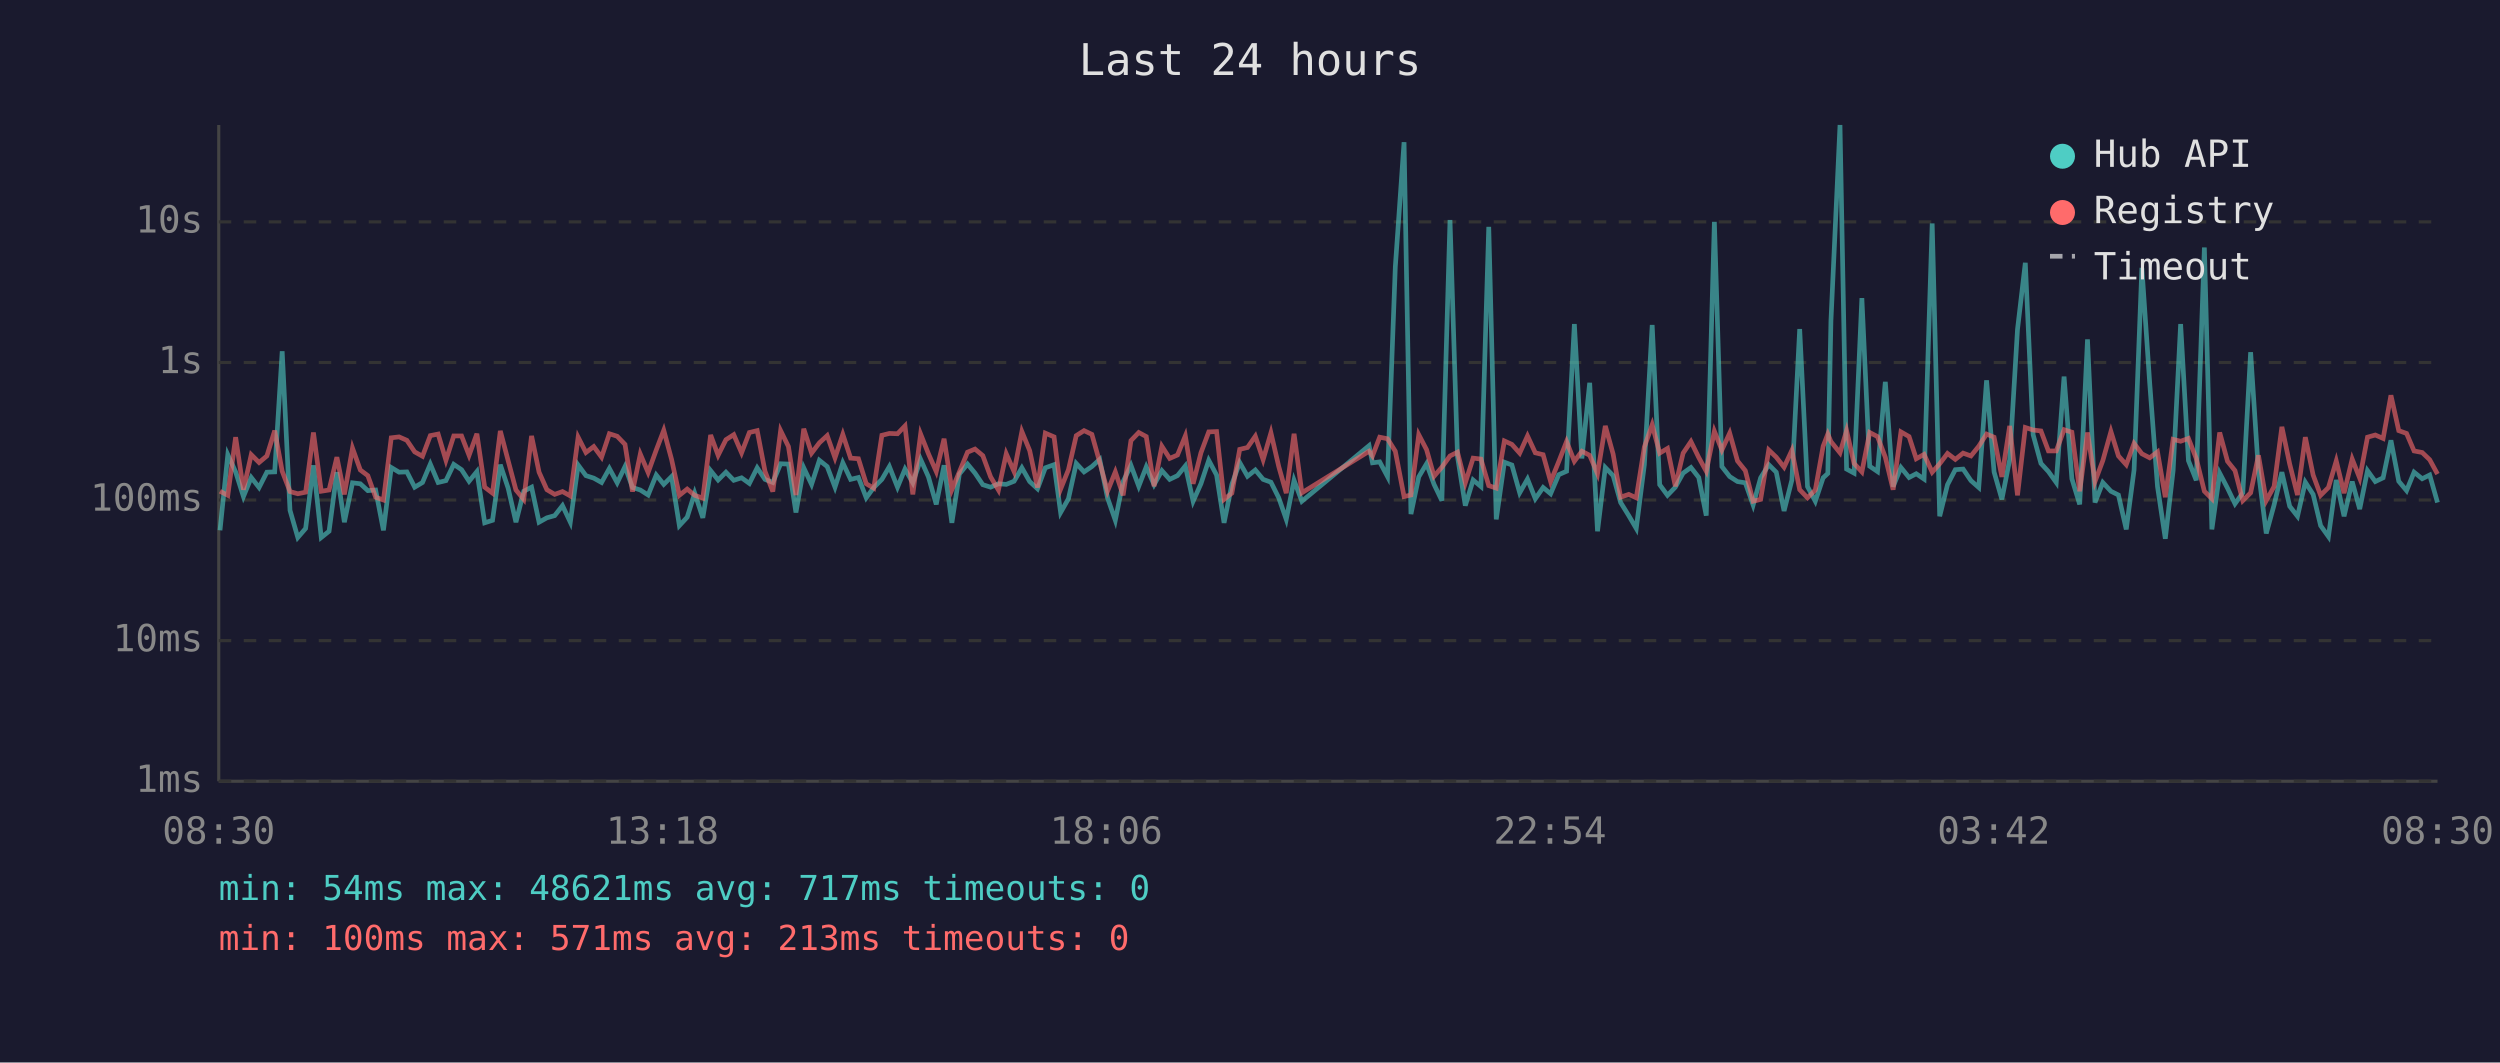
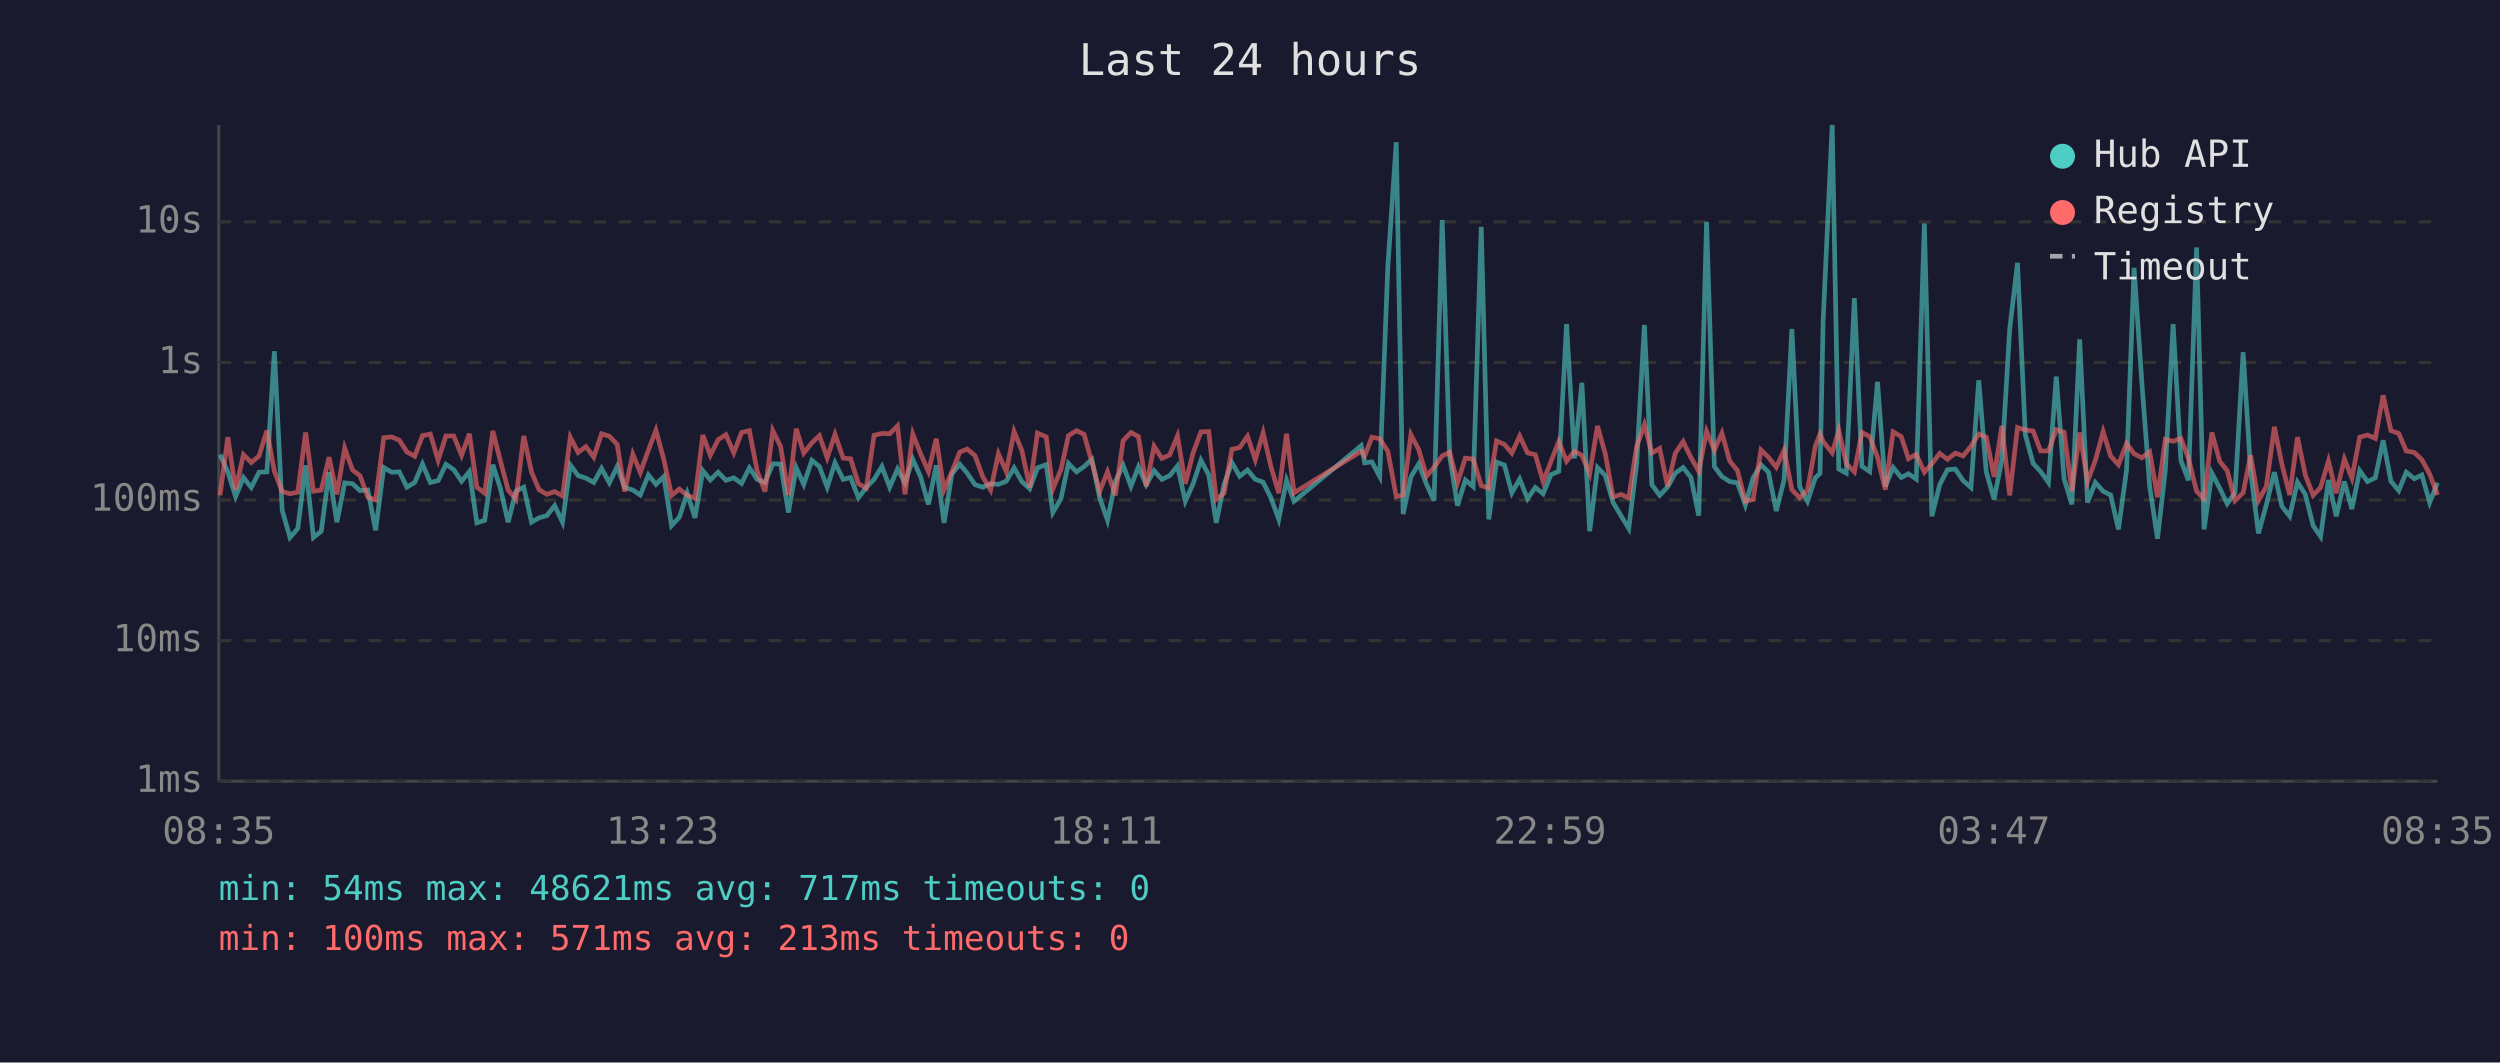
<svg xmlns="http://www.w3.org/2000/svg" viewBox="0 0 800 340" font-family="monospace" font-size="12">
  <rect width="800" height="340" fill="#1a1a2e" />
  <text x="400" y="24" fill="#e0e0e0" font-size="14" text-anchor="middle">Last 24 hours</text>
  <line x1="70" y1="40" x2="70" y2="250" stroke="#444" stroke-width="1" />
  <line x1="70" y1="250" x2="780" y2="250" stroke="#444" stroke-width="1" />
  <line x1="70" y1="250" x2="780" y2="250" stroke="#333" stroke-width="1" stroke-dasharray="4" />
  <text x="65" y="250" fill="#888" text-anchor="end" dominant-baseline="middle">1ms</text>
  <line x1="70" y1="205" x2="780" y2="205" stroke="#333" stroke-width="1" stroke-dasharray="4" />
  <text x="65" y="205" fill="#888" text-anchor="end" dominant-baseline="middle">10ms</text>
  <line x1="70" y1="160" x2="780" y2="160" stroke="#333" stroke-width="1" stroke-dasharray="4" />
  <text x="65" y="160" fill="#888" text-anchor="end" dominant-baseline="middle">100ms</text>
  <line x1="70" y1="116" x2="780" y2="116" stroke="#333" stroke-width="1" stroke-dasharray="4" />
  <text x="65" y="116" fill="#888" text-anchor="end" dominant-baseline="middle">1s</text>
  <line x1="70" y1="71" x2="780" y2="71" stroke="#333" stroke-width="1" stroke-dasharray="4" />
  <text x="65" y="71" fill="#888" text-anchor="end" dominant-baseline="middle">10s</text>
-   <text x="70" y="270" fill="#888" text-anchor="middle">08:30</text>
-   <text x="212" y="270" fill="#888" text-anchor="middle">13:18</text>
-   <text x="354" y="270" fill="#888" text-anchor="middle">18:06</text>
-   <text x="496" y="270" fill="#888" text-anchor="middle">22:54</text>
-   <text x="638" y="270" fill="#888" text-anchor="middle">03:42</text>
-   <text x="780" y="270" fill="#888" text-anchor="middle">08:30</text>
-   <polyline points="70.4,169.7 72.9,145.5 75.4,151.0 77.9,158.9 80.4,152.8 82.9,156.0 85.4,151.1 87.9,151.0 90.3,112.4 92.8,163.3 95.3,172.0 97.8,169.1 100.3,148.9 102.8,172.0 105.3,170.0 107.8,151.1 110.2,167.1 112.8,154.5 115.3,154.8 117.7,157.0 120.2,156.8 122.7,169.7 125.2,149.6 127.7,151.1 130.2,151.0 132.7,155.9 135.2,154.4 137.7,148.5 140.2,154.4 142.7,153.8 145.2,148.6 147.7,150.3 150.1,154.0 152.6,150.9 155.1,167.3 157.6,166.5 160.1,148.7 162.6,156.2 165.1,167.1 167.6,157.2 170.1,155.9 172.5,167.1 175.0,165.7 177.5,165.0 180.0,161.8 182.5,167.1 185.0,148.8 187.5,152.2 190.0,153.0 192.5,154.4 195.0,149.9 197.5,154.5 200.0,149.3 202.4,156.0 204.9,156.8 207.4,158.4 210.0,152.0 212.4,155.0 214.9,152.5 217.4,168.2 219.9,165.5 222.3,157.8 224.9,165.7 227.4,150.6 229.8,153.6 232.3,151.1 234.8,153.7 237.3,152.9 239.8,154.7 242.3,149.7 244.8,153.4 247.3,154.4 249.8,148.4 252.3,148.5 254.7,164.0 257.2,149.7 259.7,155.0 262.2,147.3 264.7,149.3 267.2,155.9 269.7,148.1 272.2,153.4 274.7,152.8 277.2,159.3 279.6,156.0 282.2,153.4 284.6,149.3 287.2,155.9 289.6,150.1 292.1,154.5 294.6,147.0 297.1,152.6 299.6,161.4 302.1,148.9 304.6,167.3 307.0,151.7 309.6,148.5 312.0,151.4 314.5,155.1 317.0,155.9 319.5,154.8 322.0,155.0 324.5,154.0 327.0,149.7 329.5,154.1 332.0,156.4 334.5,149.7 337.3,148.7 339.4,164.0 341.9,159.6 344.4,148.3 346.9,151.0 349.4,149.3 351.9,147.0 354.4,159.3 356.9,166.5 359.4,154.1 361.9,148.9 364.4,155.6 366.8,149.4 369.3,155.1 371.8,150.6 374.3,153.4 376.8,152.2 379.3,149.1 381.8,160.4 384.3,154.8 386.8,147.3 389.3,152.0 391.7,167.3 394.2,155.0 396.7,148.0 399.2,152.4 401.7,150.4 404.2,153.4 406.7,154.3 409.2,159.3 411.6,166.2 414.1,153.7 416.6,160.4 438.1,142.6 439.2,148.1 441.5,147.8 444.0,152.5 446.5,85.4 449.3,45.5 451.5,164.5 454.0,152.6 456.5,148.4 458.9,155.0 461.4,160.2 464.0,70.4 466.4,146.1 468.9,161.8 471.4,153.6 473.9,155.7 476.4,72.6 478.8,166.2 481.4,147.9 483.8,148.8 486.3,157.7 488.8,153.3 491.3,159.6 493.8,156.0 496.2,158.0 498.8,151.9 501.3,150.8 503.8,103.7 506.2,146.7 508.7,122.5 511.2,170.0 513.7,149.6 516.2,152.2 518.6,160.8 521.2,165.0 523.6,169.1 526.2,148.7 528.7,104.0 531.1,155.1 533.6,158.5 536.1,155.9 538.6,151.4 541.1,149.6 543.6,152.8 546.0,165.0 548.6,71.0 551.0,149.3 553.5,152.5 556.0,154.1 558.5,154.5 561.0,161.6 563.4,152.9 566.0,148.7 568.4,151.1 570.9,163.5 573.4,153.6 575.9,105.3 578.4,155.7 580.9,160.4 583.4,152.9 584.9,151.5 585.9,102.7 588.8,40.0 590.9,150.1 593.3,151.4 595.8,95.4 598.3,149.2 600.8,150.9 603.3,122.2 605.8,155.7 608.3,149.6 610.9,152.8 613.2,151.6 615.7,153.3 618.3,71.5 620.7,165.2 623.2,155.1 625.7,150.3 628.2,150.1 630.7,153.8 633.2,156.0 635.7,121.7 638.1,151.0 640.6,159.8 643.1,147.1 645.6,105.4 648.1,84.1 650.6,139.1 653.1,148.3 655.5,150.9 658.0,154.4 660.5,120.5 663.0,153.2 665.5,161.4 668.0,108.6 670.4,160.8 672.9,154.4 675.5,157.2 677.9,158.4 680.4,169.4 682.9,150.4 685.4,85.7 687.9,122.5 690.4,155.7 692.9,172.4 695.4,150.6 697.8,103.7 700.3,147.4 702.8,153.7 705.4,79.2 707.8,169.4 710.3,151.4 712.8,156.2 715.2,161.2 717.7,157.7 720.2,112.7 722.7,150.9 725.2,170.7 727.7,161.6 730.2,151.1 732.7,162.0 735.2,165.2 737.7,154.3 740.2,158.2 742.6,168.2 745.1,171.7 747.6,153.6 750.1,165.2 752.7,154.1 755.1,162.9 757.6,150.6 760.1,154.1 762.6,152.9 765.1,140.9 767.6,154.0 770.1,157.0 772.5,151.1 775.1,153.2 777.5,152.0 780.0,160.8" fill="none" stroke="#4ecdc4" stroke-width="1.5" opacity="0.6" />
-   <polyline points="70.4,157.2 72.9,158.5 75.4,139.9 77.9,156.7 80.4,145.5 82.9,148.0 85.4,145.9 87.9,137.8 90.3,150.8 92.8,157.3 95.3,158.0 97.8,157.5 100.3,138.4 102.8,157.2 105.3,156.8 107.8,146.3 110.2,158.2 112.8,143.4 115.3,150.4 117.7,152.2 120.2,159.1 122.7,160.0 125.2,140.1 127.7,139.8 130.2,140.9 132.7,144.6 135.2,146.0 137.7,139.4 140.2,138.9 142.7,147.3 145.2,139.5 147.7,139.5 150.1,145.7 152.6,138.8 155.1,155.9 157.6,157.8 160.1,137.9 162.6,147.4 165.1,156.8 167.6,159.8 170.1,139.5 172.5,151.1 175.0,156.7 177.5,158.2 180.0,157.3 182.5,158.7 185.0,139.9 187.5,144.8 190.0,142.9 192.5,146.3 195.0,138.8 197.5,139.6 200.0,142.2 202.4,157.3 204.9,145.3 207.4,151.2 210.0,144.0 212.4,137.7 214.9,147.0 217.4,158.5 219.9,156.5 222.3,158.5 224.9,159.4 227.4,139.2 229.8,145.7 232.3,140.7 234.8,139.1 237.3,144.9 239.8,138.4 242.3,137.8 244.8,150.8 247.3,157.3 249.8,137.8 252.3,142.9 254.7,158.4 257.2,137.2 259.7,145.0 262.2,141.7 264.7,139.4 267.2,146.5 269.7,139.0 272.2,146.6 274.7,146.8 277.2,154.8 279.6,156.2 282.2,139.3 284.6,138.7 287.2,138.8 289.6,136.3 292.1,158.2 294.6,138.9 297.1,145.2 299.6,150.9 302.1,140.4 304.6,156.7 307.0,151.0 309.6,144.7 312.0,143.7 314.5,145.8 317.0,152.6 319.5,156.8 322.0,145.2 324.5,150.9 327.0,138.1 329.5,144.2 332.0,156.0 334.5,138.6 337.3,139.8 339.4,156.5 341.9,150.3 344.4,139.4 346.9,137.8 349.4,139.0 351.9,147.9 354.4,157.2 356.9,151.0 359.4,158.5 361.9,141.0 364.4,138.4 366.8,139.7 369.3,155.6 371.8,142.8 374.3,146.7 376.8,145.6 379.3,139.5 381.8,154.8 384.3,144.9 386.8,138.2 389.3,138.1 391.7,159.8 394.2,157.8 396.7,143.8 399.2,143.2 401.7,139.6 404.2,147.1 406.7,138.5 409.2,149.3 411.6,157.8 414.1,138.8 416.6,157.7 438.1,144.4 439.2,145.9 441.5,139.9 444.0,140.4 446.5,144.4 449.3,158.9 451.5,158.4 454.0,139.1 456.5,143.9 458.9,152.4 461.4,149.5 464.0,145.9 466.4,144.7 468.9,154.5 471.4,146.6 473.9,146.9 476.4,155.4 478.8,156.2 481.4,141.1 483.8,142.2 486.3,145.0 488.8,139.5 491.3,144.9 493.8,145.5 496.2,154.1 498.8,147.7 501.3,141.3 503.8,147.6 506.2,144.4 508.7,145.7 511.2,151.6 513.7,136.3 516.2,145.3 518.6,159.1 521.2,158.2 523.6,159.3 526.2,143.0 528.7,135.9 531.1,145.0 533.6,143.5 536.1,155.6 538.6,145.0 541.1,141.3 543.6,146.4 546.0,150.8 548.6,138.0 551.0,144.0 553.5,138.6 556.0,147.5 558.5,150.6 561.0,160.4 563.4,159.8 566.0,144.0 568.4,146.3 570.9,149.5 573.4,144.1 575.9,156.7 578.4,159.3 580.9,156.8 583.4,142.8 584.9,138.9 585.9,141.3 588.8,144.9 590.9,137.8 593.3,148.3 595.8,151.0 598.3,138.4 600.8,139.7 603.3,146.3 605.8,156.7 608.3,138.2 610.9,139.7 613.2,146.8 615.7,145.4 618.3,151.1 620.7,148.4 623.2,145.1 625.7,147.0 628.2,145.0 630.7,145.9 633.2,142.8 635.7,138.9 638.1,139.9 640.6,152.6 643.1,136.3 645.6,158.5 648.1,136.8 650.6,137.6 653.1,137.9 655.5,144.3 658.0,144.3 660.5,137.5 663.0,138.3 665.5,157.2 668.0,138.4 670.4,154.1 672.9,147.4 675.5,138.1 677.9,145.9 680.4,148.7 682.9,141.9 685.4,145.2 687.9,146.5 690.4,144.6 692.9,159.1 695.4,140.6 697.8,141.2 700.3,140.3 702.8,146.7 705.4,157.2 707.8,159.6 710.3,138.4 712.8,147.6 715.2,150.6 717.7,160.2 720.2,157.7 722.7,145.7 725.2,160.2 727.7,155.7 730.2,136.6 732.7,148.5 735.2,158.4 737.7,139.9 740.2,152.0 742.6,158.5 745.1,156.0 747.6,147.5 750.1,157.8 752.7,146.9 755.1,153.0 757.6,139.9 760.1,139.2 762.6,140.3 765.1,126.5 767.6,137.8 770.1,138.7 772.5,144.3 775.1,144.8 777.5,147.1 780.0,151.7" fill="none" stroke="#ff6b6b" stroke-width="1.5" opacity="0.6" />
+   <text x="70" y="270" fill="#888" text-anchor="middle">08:35</text>
+   <text x="212" y="270" fill="#888" text-anchor="middle">13:23</text>
+   <text x="354" y="270" fill="#888" text-anchor="middle">18:11</text>
+   <text x="496" y="270" fill="#888" text-anchor="middle">22:59</text>
+   <text x="638" y="270" fill="#888" text-anchor="middle">03:47</text>
+   <text x="780" y="270" fill="#888" text-anchor="middle">08:35</text>
+   <polyline points="70.4,145.5 72.9,151.0 75.4,158.9 77.9,152.8 80.4,156.0 82.9,151.1 85.4,151.0 87.8,112.4 90.3,163.3 92.8,172.0 95.3,169.1 97.8,148.9 100.3,172.0 102.8,170.0 105.3,151.1 107.8,167.1 110.3,154.5 112.8,154.8 115.2,157.0 117.7,156.8 120.2,169.7 122.8,149.6 125.3,151.1 127.8,151.0 130.2,155.9 132.7,154.4 135.2,148.5 137.7,154.4 140.2,153.8 142.7,148.6 145.2,150.3 147.7,154.0 150.2,150.9 152.6,167.3 155.1,166.5 157.7,148.7 160.1,156.2 162.6,167.1 165.1,157.2 167.6,155.9 170.1,167.1 172.5,165.7 175.0,165.0 177.5,161.8 180.0,167.1 182.5,148.8 185.0,152.2 187.5,153.0 190.0,154.4 192.5,149.9 195.0,154.5 197.5,149.3 199.9,156.0 202.5,156.8 204.9,158.4 207.5,152.0 209.9,155.0 212.4,152.5 214.9,168.2 217.4,165.5 219.9,157.8 222.4,165.7 224.9,150.6 227.3,153.6 229.8,151.1 232.3,153.7 234.8,152.9 237.3,154.7 239.8,149.7 242.3,153.4 244.8,154.4 247.3,148.4 249.8,148.5 252.3,164.0 254.8,149.7 257.2,155.0 259.8,147.3 262.2,149.3 264.7,155.9 267.2,148.1 269.8,153.4 272.2,152.8 274.7,159.3 277.2,156.0 279.7,153.4 282.2,149.3 284.7,155.9 287.2,150.1 289.6,154.5 292.1,147.0 294.6,152.6 297.1,161.4 299.6,148.9 302.1,167.3 304.6,151.7 307.1,148.5 309.5,151.4 312.0,155.1 314.5,155.9 317.0,154.8 319.5,155.0 322.0,154.0 324.5,149.7 327.0,154.1 329.5,156.4 332.0,149.7 334.8,148.7 336.9,164.0 339.5,159.6 341.9,148.3 344.5,151.0 346.9,149.3 349.4,147.0 351.9,159.3 354.4,166.5 356.9,154.1 359.4,148.9 361.9,155.6 364.3,149.4 366.8,155.1 369.3,150.6 371.8,153.4 374.3,152.2 376.8,149.1 379.3,160.4 381.8,154.8 384.3,147.3 386.8,152.0 389.2,167.3 391.7,155.0 394.2,148.0 396.7,152.4 399.2,150.4 401.7,153.4 404.2,154.3 406.7,159.3 409.2,166.2 411.7,153.7 414.1,160.4 435.6,142.6 436.7,148.1 439.0,147.8 441.5,152.5 444.1,85.4 446.8,45.5 449.0,164.5 451.5,152.6 454.0,148.4 456.5,155.0 458.9,160.2 461.5,70.4 463.9,146.1 466.4,161.8 468.9,153.6 471.4,155.7 474.0,72.6 476.4,166.2 478.9,147.9 481.4,148.8 483.8,157.7 486.3,153.3 488.8,159.6 491.3,156.0 493.8,158.0 496.3,151.9 498.8,150.8 501.3,103.7 503.8,146.7 506.2,122.5 508.7,170.0 511.2,149.6 513.7,152.2 516.2,160.8 518.7,165.0 521.2,169.1 523.7,148.7 526.2,104.0 528.6,155.1 531.1,158.5 533.6,155.9 536.1,151.4 538.6,149.6 541.1,152.8 543.6,165.0 546.1,71.0 548.6,149.3 551.0,152.5 553.5,154.1 556.0,154.5 558.5,161.6 561.0,152.9 563.5,148.7 565.9,151.1 568.4,163.5 570.9,153.6 573.4,105.3 575.9,155.7 578.4,160.4 580.9,152.9 582.4,151.5 583.4,102.7 586.3,40.0 588.4,150.1 590.8,151.4 593.4,95.4 595.8,149.2 598.3,150.9 600.8,122.2 603.3,155.7 605.8,149.6 608.4,152.8 610.7,151.6 613.2,153.3 615.8,71.5 618.2,165.2 620.7,155.1 623.2,150.3 625.7,150.1 628.2,153.8 630.7,156.0 633.2,121.7 635.6,151.0 638.1,159.8 640.6,147.1 643.1,105.4 645.6,84.1 648.1,139.1 650.6,148.3 653.0,150.9 655.5,154.4 658.0,120.5 660.5,153.2 663.0,161.4 665.5,108.6 668.0,160.8 670.5,154.4 673.0,157.2 675.4,158.4 677.9,169.4 680.5,150.4 682.9,85.7 685.4,122.5 687.9,155.7 690.4,172.4 692.9,150.6 695.4,103.7 697.9,147.4 700.3,153.7 702.9,79.2 705.3,169.4 707.8,151.4 710.3,156.2 712.7,161.2 715.2,157.7 717.8,112.7 720.2,150.9 722.7,170.7 725.2,161.6 727.8,151.1 730.2,162.0 732.7,165.2 735.2,154.3 737.7,158.2 740.2,168.2 742.6,171.7 745.1,153.6 747.6,165.2 750.2,154.1 752.6,162.9 755.1,150.6 757.6,154.1 760.1,152.9 762.6,140.9 765.1,154.0 767.6,157.0 770.0,151.1 772.6,153.2 775.0,152.0 777.5,160.8 780.0,154.5" fill="none" stroke="#4ecdc4" stroke-width="1.5" opacity="0.6" />
+   <polyline points="70.4,158.5 72.9,139.9 75.4,156.7 77.9,145.5 80.4,148.0 82.9,145.9 85.4,137.8 87.8,150.8 90.3,157.3 92.8,158.0 95.3,157.5 97.8,138.4 100.3,157.2 102.8,156.8 105.3,146.3 107.8,158.2 110.3,143.4 112.8,150.4 115.2,152.2 117.7,159.1 120.2,160.0 122.8,140.1 125.3,139.8 127.8,140.9 130.2,144.6 132.7,146.0 135.2,139.4 137.7,138.9 140.2,147.3 142.7,139.5 145.2,139.5 147.7,145.7 150.2,138.8 152.6,155.9 155.1,157.8 157.7,137.9 160.1,147.4 162.6,156.8 165.1,159.8 167.6,139.5 170.1,151.1 172.5,156.7 175.0,158.2 177.5,157.3 180.0,158.7 182.5,139.9 185.0,144.8 187.5,142.9 190.0,146.3 192.5,138.8 195.0,139.6 197.5,142.2 199.9,157.3 202.5,145.3 204.9,151.2 207.5,144.0 209.9,137.7 212.4,147.0 214.9,158.5 217.4,156.5 219.9,158.5 222.4,159.4 224.9,139.2 227.3,145.7 229.8,140.7 232.3,139.1 234.8,144.9 237.3,138.4 239.8,137.8 242.3,150.8 244.8,157.3 247.3,137.8 249.8,142.9 252.3,158.4 254.8,137.2 257.2,145.0 259.8,141.7 262.2,139.4 264.7,146.5 267.2,139.0 269.8,146.6 272.2,146.8 274.7,154.8 277.2,156.2 279.7,139.3 282.2,138.7 284.7,138.8 287.2,136.3 289.6,158.2 292.1,138.9 294.6,145.2 297.1,150.9 299.6,140.4 302.1,156.7 304.6,151.0 307.1,144.7 309.5,143.7 312.0,145.8 314.5,152.6 317.0,156.8 319.5,145.2 322.0,150.9 324.5,138.1 327.0,144.2 329.5,156.0 332.0,138.6 334.8,139.8 336.9,156.5 339.5,150.3 341.9,139.4 344.5,137.8 346.9,139.0 349.4,147.9 351.9,157.2 354.4,151.0 356.9,158.5 359.4,141.0 361.9,138.4 364.3,139.7 366.8,155.6 369.3,142.8 371.8,146.7 374.3,145.6 376.8,139.5 379.3,154.8 381.8,144.9 384.3,138.2 386.8,138.1 389.2,159.8 391.7,157.8 394.2,143.8 396.7,143.2 399.2,139.6 401.7,147.1 404.2,138.5 406.7,149.3 409.2,157.8 411.7,138.8 414.1,157.7 435.6,144.4 436.7,145.9 439.0,139.9 441.5,140.4 444.1,144.4 446.8,158.9 449.0,158.4 451.5,139.1 454.0,143.9 456.5,152.4 458.9,149.5 461.5,145.9 463.9,144.7 466.4,154.5 468.9,146.6 471.4,146.9 474.0,155.4 476.4,156.2 478.9,141.1 481.4,142.2 483.8,145.0 486.3,139.5 488.8,144.9 491.3,145.5 493.8,154.1 496.3,147.7 498.8,141.3 501.3,147.6 503.8,144.4 506.2,145.7 508.7,151.6 511.2,136.3 513.7,145.3 516.2,159.1 518.7,158.2 521.2,159.3 523.7,143.0 526.2,135.9 528.6,145.0 531.1,143.5 533.6,155.6 536.1,145.0 538.6,141.3 541.1,146.4 543.6,150.8 546.1,138.0 548.6,144.0 551.0,138.6 553.5,147.5 556.0,150.6 558.5,160.4 561.0,159.8 563.5,144.0 565.9,146.3 568.4,149.5 570.9,144.1 573.4,156.7 575.9,159.3 578.4,156.8 580.9,142.8 582.4,138.9 583.4,141.3 586.3,144.9 588.4,137.8 590.8,148.3 593.4,151.0 595.8,138.4 598.3,139.7 600.8,146.3 603.3,156.7 605.8,138.2 608.4,139.7 610.7,146.8 613.2,145.4 615.8,151.1 618.2,148.4 620.7,145.1 623.2,147.0 625.7,145.0 628.2,145.9 630.7,142.8 633.2,138.9 635.6,139.9 638.1,152.6 640.6,136.3 643.1,158.5 645.6,136.8 648.1,137.6 650.6,137.9 653.0,144.3 655.5,144.3 658.0,137.5 660.5,138.3 663.0,157.2 665.5,138.4 668.0,154.1 670.5,147.4 673.0,138.1 675.4,145.9 677.9,148.7 680.5,141.9 682.9,145.2 685.4,146.5 687.9,144.6 690.4,159.1 692.9,140.6 695.4,141.2 697.9,140.3 700.3,146.7 702.9,157.2 705.3,159.6 707.8,138.4 710.3,147.6 712.7,150.6 715.2,160.2 717.8,157.7 720.2,145.7 722.7,160.2 725.2,155.7 727.8,136.6 730.2,148.5 732.7,158.4 735.2,139.9 737.7,152.0 740.2,158.5 742.6,156.0 745.1,147.5 747.6,157.8 750.2,146.9 752.6,153.0 755.1,139.9 757.6,139.2 760.1,140.3 762.6,126.5 765.1,137.8 767.6,138.7 770.0,144.3 772.6,144.8 775.0,147.1 777.5,151.7 780.0,158.4" fill="none" stroke="#ff6b6b" stroke-width="1.5" opacity="0.6" />
  <circle cx="660" cy="50" r="4" fill="#4ecdc4" />
  <text x="670" y="50" fill="#e0e0e0" dominant-baseline="middle">Hub API</text>
  <circle cx="660" cy="68" r="4" fill="#ff6b6b" />
  <text x="670" y="68" fill="#e0e0e0" dominant-baseline="middle">Registry</text>
  <line x1="656" y1="82" x2="664" y2="82" stroke="#e0e0e0" stroke-width="1.5" stroke-dasharray="4,3" opacity="0.7" />
  <text x="670" y="86" fill="#e0e0e0" dominant-baseline="middle">Timeout</text>
  <text x="70" y="288" fill="#4ecdc4" font-size="11">min: 54ms  max: 48621ms  avg: 717ms  timeouts: 0</text>
  <text x="70" y="304" fill="#ff6b6b" font-size="11">min: 100ms  max: 571ms  avg: 213ms  timeouts: 0</text>
</svg>
